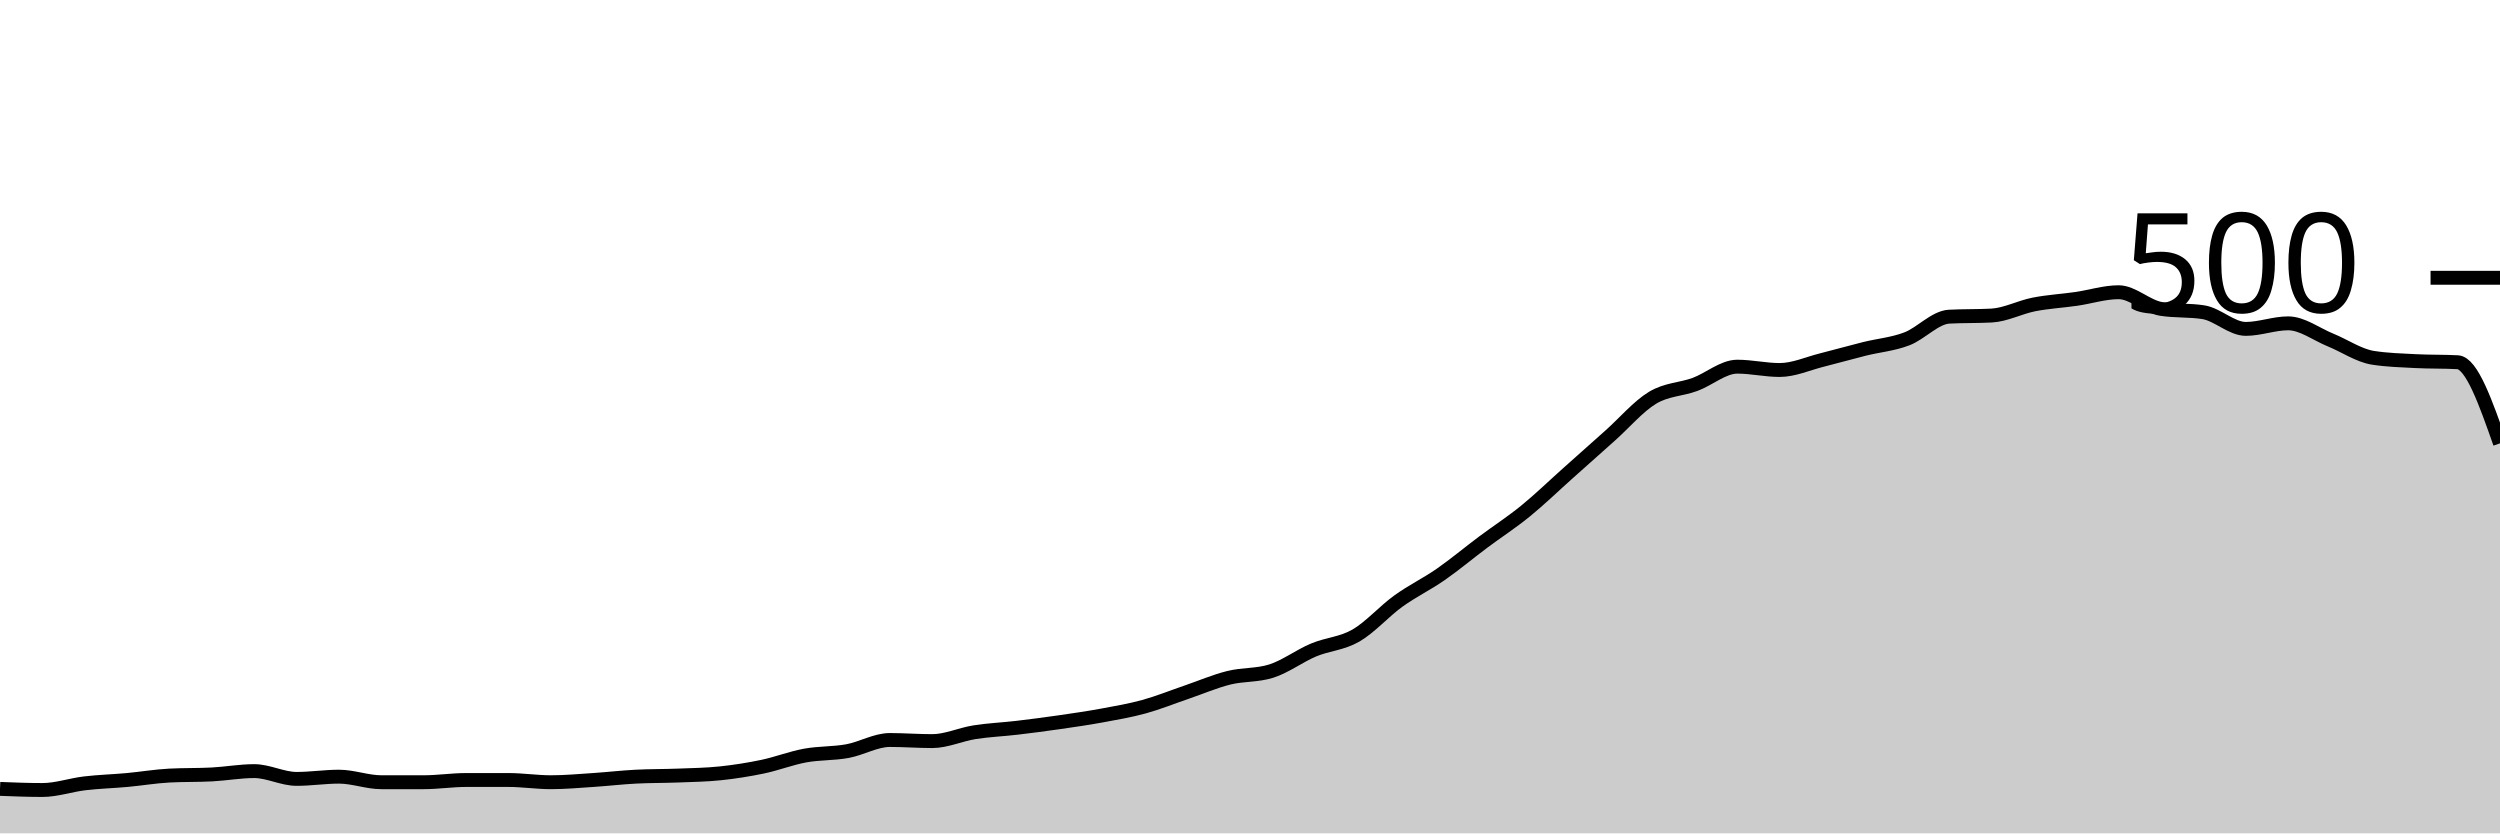
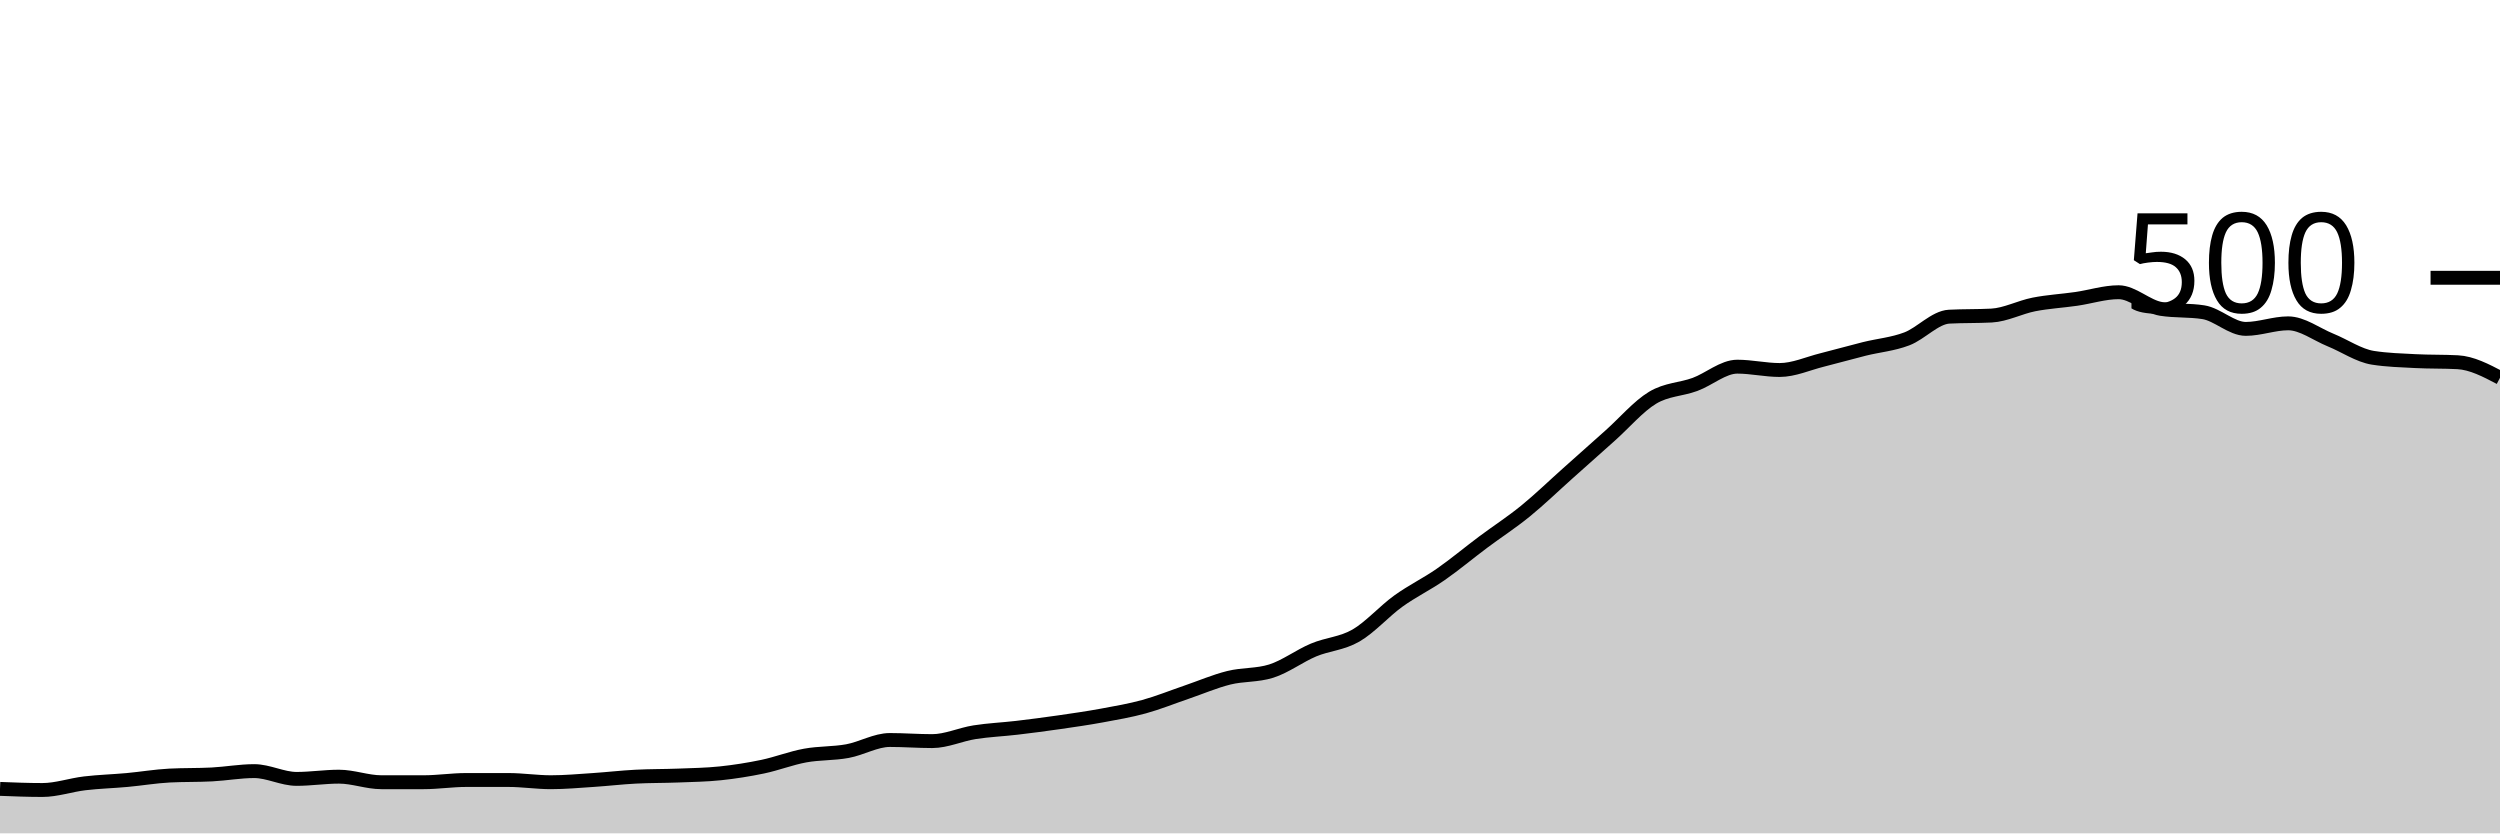
<svg xmlns="http://www.w3.org/2000/svg" viewBox="0 0 180 60">
  <g transform="translate(0,20)">
-     <path class="area" fill="rgba(0, 0, 0, 0.2)" d="M0,36.8C1.017,36.84,2.034,36.88,3.051,36.88C4.068,36.88,5.085,36.52,6.102,36.4C7.119,36.28,8.136,36.253,9.153,36.16C10.169,36.067,11.186,35.893,12.203,35.84C13.22,35.787,14.237,35.813,15.254,35.76C16.271,35.707,17.288,35.52,18.305,35.52C19.322,35.52,20.339,36.08,21.356,36.08C22.373,36.08,23.39,35.92,24.407,35.92C25.424,35.92,26.441,36.32,27.458,36.32C28.475,36.32,29.492,36.32,30.508,36.32C31.525,36.32,32.542,36.16,33.559,36.16C34.576,36.16,35.593,36.16,36.61,36.16C37.627,36.16,38.644,36.32,39.661,36.32C40.678,36.32,41.695,36.227,42.712,36.16C43.729,36.093,44.746,35.973,45.763,35.92C46.78,35.867,47.797,35.88,48.814,35.84C49.831,35.8,50.847,35.787,51.864,35.68C52.881,35.573,53.898,35.413,54.915,35.2C55.932,34.987,56.949,34.587,57.966,34.4C58.983,34.213,60,34.267,61.017,34.08C62.034,33.893,63.051,33.28,64.068,33.28C65.085,33.28,66.102,33.36,67.119,33.36C68.136,33.36,69.153,32.88,70.169,32.72C71.186,32.56,72.203,32.52,73.22,32.4C74.237,32.28,75.254,32.147,76.271,32C77.288,31.853,78.305,31.707,79.322,31.52C80.339,31.333,81.356,31.16,82.373,30.88C83.39,30.6,84.407,30.187,85.424,29.84C86.441,29.493,87.458,29.053,88.475,28.8C89.492,28.547,90.508,28.64,91.525,28.32C92.542,28,93.559,27.227,94.576,26.8C95.593,26.373,96.61,26.347,97.627,25.76C98.644,25.173,99.661,24.013,100.678,23.28C101.695,22.547,102.712,22.067,103.729,21.36C104.746,20.653,105.763,19.8,106.78,19.04C107.797,18.28,108.814,17.627,109.831,16.8C110.847,15.973,111.864,14.987,112.881,14.08C113.898,13.173,114.915,12.267,115.932,11.36C116.949,10.453,117.966,9.253,118.983,8.64C120,8.027,121.017,8.053,122.034,7.68C123.051,7.307,124.068,6.4,125.085,6.4C126.102,6.4,127.119,6.64,128.136,6.64C129.153,6.64,130.169,6.173,131.186,5.92C132.203,5.667,133.22,5.373,134.237,5.12C135.254,4.867,136.271,4.787,137.288,4.4C138.305,4.013,139.322,2.853,140.339,2.8C141.356,2.747,142.373,2.773,143.39,2.72C144.407,2.667,145.424,2.12,146.441,1.92C147.458,1.72,148.475,1.667,149.492,1.52C150.508,1.373,151.525,1.04,152.542,1.04C153.559,1.04,154.576,2.08,155.593,2.24C156.61,2.4,157.627,2.32,158.644,2.48C159.661,2.64,160.678,3.68,161.695,3.68C162.712,3.68,163.729,3.28,164.746,3.28C165.763,3.28,166.78,4.067,167.797,4.48C168.814,4.893,169.831,5.6,170.847,5.76C171.864,5.92,172.881,5.947,173.898,6C174.915,6.053,175.932,6.027,176.949,6.08C177.966,6.133,178.983,9.027,180,11.92L180,40C178.983,40,177.966,40,176.949,40C175.932,40,174.915,40,173.898,40C172.881,40,171.864,40,170.847,40C169.831,40,168.814,40,167.797,40C166.78,40,165.763,40,164.746,40C163.729,40,162.712,40,161.695,40C160.678,40,159.661,40,158.644,40C157.627,40,156.61,40,155.593,40C154.576,40,153.559,40,152.542,40C151.525,40,150.508,40,149.492,40C148.475,40,147.458,40,146.441,40C145.424,40,144.407,40,143.39,40C142.373,40,141.356,40,140.339,40C139.322,40,138.305,40,137.288,40C136.271,40,135.254,40,134.237,40C133.22,40,132.203,40,131.186,40C130.169,40,129.153,40,128.136,40C127.119,40,126.102,40,125.085,40C124.068,40,123.051,40,122.034,40C121.017,40,120,40,118.983,40C117.966,40,116.949,40,115.932,40C114.915,40,113.898,40,112.881,40C111.864,40,110.847,40,109.831,40C108.814,40,107.797,40,106.78,40C105.763,40,104.746,40,103.729,40C102.712,40,101.695,40,100.678,40C99.661,40,98.644,40,97.627,40C96.61,40,95.593,40,94.576,40C93.559,40,92.542,40,91.525,40C90.508,40,89.492,40,88.475,40C87.458,40,86.441,40,85.424,40C84.407,40,83.39,40,82.373,40C81.356,40,80.339,40,79.322,40C78.305,40,77.288,40,76.271,40C75.254,40,74.237,40,73.22,40C72.203,40,71.186,40,70.169,40C69.153,40,68.136,40,67.119,40C66.102,40,65.085,40,64.068,40C63.051,40,62.034,40,61.017,40C60,40,58.983,40,57.966,40C56.949,40,55.932,40,54.915,40C53.898,40,52.881,40,51.864,40C50.847,40,49.831,40,48.814,40C47.797,40,46.78,40,45.763,40C44.746,40,43.729,40,42.712,40C41.695,40,40.678,40,39.661,40C38.644,40,37.627,40,36.61,40C35.593,40,34.576,40,33.559,40C32.542,40,31.525,40,30.508,40C29.492,40,28.475,40,27.458,40C26.441,40,25.424,40,24.407,40C23.39,40,22.373,40,21.356,40C20.339,40,19.322,40,18.305,40C17.288,40,16.271,40,15.254,40C14.237,40,13.22,40,12.203,40C11.186,40,10.169,40,9.153,40C8.136,40,7.119,40,6.102,40C5.085,40,4.068,40,3.051,40C2.034,40,1.017,40,0,40Z" />
-     <path class="line" stroke="black" fill="none" d="M0,36.8C1.017,36.84,2.034,36.88,3.051,36.88C4.068,36.88,5.085,36.52,6.102,36.4C7.119,36.28,8.136,36.253,9.153,36.16C10.169,36.067,11.186,35.893,12.203,35.84C13.22,35.787,14.237,35.813,15.254,35.76C16.271,35.707,17.288,35.52,18.305,35.52C19.322,35.52,20.339,36.08,21.356,36.08C22.373,36.08,23.39,35.92,24.407,35.92C25.424,35.92,26.441,36.32,27.458,36.32C28.475,36.32,29.492,36.32,30.508,36.32C31.525,36.32,32.542,36.16,33.559,36.16C34.576,36.16,35.593,36.16,36.61,36.16C37.627,36.16,38.644,36.32,39.661,36.32C40.678,36.32,41.695,36.227,42.712,36.16C43.729,36.093,44.746,35.973,45.763,35.92C46.78,35.867,47.797,35.88,48.814,35.84C49.831,35.8,50.847,35.787,51.864,35.68C52.881,35.573,53.898,35.413,54.915,35.2C55.932,34.987,56.949,34.587,57.966,34.4C58.983,34.213,60,34.267,61.017,34.08C62.034,33.893,63.051,33.28,64.068,33.28C65.085,33.28,66.102,33.36,67.119,33.36C68.136,33.36,69.153,32.88,70.169,32.72C71.186,32.56,72.203,32.52,73.22,32.4C74.237,32.28,75.254,32.147,76.271,32C77.288,31.853,78.305,31.707,79.322,31.52C80.339,31.333,81.356,31.16,82.373,30.88C83.39,30.6,84.407,30.187,85.424,29.84C86.441,29.493,87.458,29.053,88.475,28.8C89.492,28.547,90.508,28.64,91.525,28.32C92.542,28,93.559,27.227,94.576,26.8C95.593,26.373,96.61,26.347,97.627,25.76C98.644,25.173,99.661,24.013,100.678,23.28C101.695,22.547,102.712,22.067,103.729,21.36C104.746,20.653,105.763,19.8,106.78,19.04C107.797,18.28,108.814,17.627,109.831,16.8C110.847,15.973,111.864,14.987,112.881,14.08C113.898,13.173,114.915,12.267,115.932,11.36C116.949,10.453,117.966,9.253,118.983,8.64C120,8.027,121.017,8.053,122.034,7.68C123.051,7.307,124.068,6.4,125.085,6.4C126.102,6.4,127.119,6.64,128.136,6.64C129.153,6.64,130.169,6.173,131.186,5.92C132.203,5.667,133.22,5.373,134.237,5.12C135.254,4.867,136.271,4.787,137.288,4.4C138.305,4.013,139.322,2.853,140.339,2.8C141.356,2.747,142.373,2.773,143.39,2.72C144.407,2.667,145.424,2.12,146.441,1.92C147.458,1.72,148.475,1.667,149.492,1.52C150.508,1.373,151.525,1.04,152.542,1.04C153.559,1.04,154.576,2.08,155.593,2.24C156.61,2.4,157.627,2.32,158.644,2.48C159.661,2.64,160.678,3.68,161.695,3.68C162.712,3.68,163.729,3.28,164.746,3.28C165.763,3.28,166.78,4.067,167.797,4.48C168.814,4.893,169.831,5.6,170.847,5.76C171.864,5.92,172.881,5.947,173.898,6C174.915,6.053,175.932,6.027,176.949,6.08C177.966,6.133,178.983,9.027,180,11.92" />
+     <path class="area" fill="rgba(0, 0, 0, 0.2)" d="M0,36.8C1.017,36.84,2.034,36.88,3.051,36.88C4.068,36.88,5.085,36.52,6.102,36.4C7.119,36.28,8.136,36.253,9.153,36.16C10.169,36.067,11.186,35.893,12.203,35.84C13.22,35.787,14.237,35.813,15.254,35.76C16.271,35.707,17.288,35.52,18.305,35.52C19.322,35.52,20.339,36.08,21.356,36.08C22.373,36.08,23.39,35.92,24.407,35.92C25.424,35.92,26.441,36.32,27.458,36.32C28.475,36.32,29.492,36.32,30.508,36.32C31.525,36.32,32.542,36.16,33.559,36.16C34.576,36.16,35.593,36.16,36.61,36.16C37.627,36.16,38.644,36.32,39.661,36.32C40.678,36.32,41.695,36.227,42.712,36.16C43.729,36.093,44.746,35.973,45.763,35.92C46.78,35.867,47.797,35.88,48.814,35.84C49.831,35.8,50.847,35.787,51.864,35.68C52.881,35.573,53.898,35.413,54.915,35.2C55.932,34.987,56.949,34.587,57.966,34.4C58.983,34.213,60,34.267,61.017,34.08C62.034,33.893,63.051,33.28,64.068,33.28C65.085,33.28,66.102,33.36,67.119,33.36C68.136,33.36,69.153,32.88,70.169,32.72C71.186,32.56,72.203,32.52,73.22,32.4C74.237,32.28,75.254,32.147,76.271,32C77.288,31.853,78.305,31.707,79.322,31.52C80.339,31.333,81.356,31.16,82.373,30.88C83.39,30.6,84.407,30.187,85.424,29.84C86.441,29.493,87.458,29.053,88.475,28.8C89.492,28.547,90.508,28.64,91.525,28.32C92.542,28,93.559,27.227,94.576,26.8C95.593,26.373,96.61,26.347,97.627,25.76C98.644,25.173,99.661,24.013,100.678,23.28C101.695,22.547,102.712,22.067,103.729,21.36C104.746,20.653,105.763,19.8,106.78,19.04C107.797,18.28,108.814,17.627,109.831,16.8C110.847,15.973,111.864,14.987,112.881,14.08C113.898,13.173,114.915,12.267,115.932,11.36C116.949,10.453,117.966,9.253,118.983,8.64C120,8.027,121.017,8.053,122.034,7.68C123.051,7.307,124.068,6.4,125.085,6.4C126.102,6.4,127.119,6.64,128.136,6.64C129.153,6.64,130.169,6.173,131.186,5.92C132.203,5.667,133.22,5.373,134.237,5.12C135.254,4.867,136.271,4.787,137.288,4.4C138.305,4.013,139.322,2.853,140.339,2.8C141.356,2.747,142.373,2.773,143.39,2.72C144.407,2.667,145.424,2.12,146.441,1.92C147.458,1.72,148.475,1.667,149.492,1.52C150.508,1.373,151.525,1.04,152.542,1.04C153.559,1.04,154.576,2.08,155.593,2.24C156.61,2.4,157.627,2.32,158.644,2.48C159.661,2.64,160.678,3.68,161.695,3.68C162.712,3.68,163.729,3.28,164.746,3.28C165.763,3.28,166.78,4.067,167.797,4.48C168.814,4.893,169.831,5.6,170.847,5.76C171.864,5.92,172.881,5.947,173.898,6C174.915,6.053,175.932,6.027,176.949,6.08C177.966,6.133,178.983,6.667,180,7.2L180,40C178.983,40,177.966,40,176.949,40C175.932,40,174.915,40,173.898,40C172.881,40,171.864,40,170.847,40C169.831,40,168.814,40,167.797,40C166.78,40,165.763,40,164.746,40C163.729,40,162.712,40,161.695,40C160.678,40,159.661,40,158.644,40C157.627,40,156.61,40,155.593,40C154.576,40,153.559,40,152.542,40C151.525,40,150.508,40,149.492,40C148.475,40,147.458,40,146.441,40C145.424,40,144.407,40,143.39,40C142.373,40,141.356,40,140.339,40C139.322,40,138.305,40,137.288,40C136.271,40,135.254,40,134.237,40C133.22,40,132.203,40,131.186,40C130.169,40,129.153,40,128.136,40C127.119,40,126.102,40,125.085,40C124.068,40,123.051,40,122.034,40C121.017,40,120,40,118.983,40C117.966,40,116.949,40,115.932,40C114.915,40,113.898,40,112.881,40C111.864,40,110.847,40,109.831,40C108.814,40,107.797,40,106.78,40C105.763,40,104.746,40,103.729,40C102.712,40,101.695,40,100.678,40C99.661,40,98.644,40,97.627,40C96.61,40,95.593,40,94.576,40C93.559,40,92.542,40,91.525,40C90.508,40,89.492,40,88.475,40C87.458,40,86.441,40,85.424,40C84.407,40,83.39,40,82.373,40C81.356,40,80.339,40,79.322,40C78.305,40,77.288,40,76.271,40C75.254,40,74.237,40,73.22,40C72.203,40,71.186,40,70.169,40C69.153,40,68.136,40,67.119,40C66.102,40,65.085,40,64.068,40C63.051,40,62.034,40,61.017,40C60,40,58.983,40,57.966,40C56.949,40,55.932,40,54.915,40C53.898,40,52.881,40,51.864,40C50.847,40,49.831,40,48.814,40C47.797,40,46.78,40,45.763,40C44.746,40,43.729,40,42.712,40C41.695,40,40.678,40,39.661,40C38.644,40,37.627,40,36.61,40C35.593,40,34.576,40,33.559,40C32.542,40,31.525,40,30.508,40C29.492,40,28.475,40,27.458,40C26.441,40,25.424,40,24.407,40C23.39,40,22.373,40,21.356,40C20.339,40,19.322,40,18.305,40C17.288,40,16.271,40,15.254,40C14.237,40,13.22,40,12.203,40C11.186,40,10.169,40,9.153,40C8.136,40,7.119,40,6.102,40C5.085,40,4.068,40,3.051,40C2.034,40,1.017,40,0,40Z" />
+     <path class="line" stroke="black" fill="none" d="M0,36.8C1.017,36.84,2.034,36.88,3.051,36.88C4.068,36.88,5.085,36.52,6.102,36.4C7.119,36.28,8.136,36.253,9.153,36.16C10.169,36.067,11.186,35.893,12.203,35.84C13.22,35.787,14.237,35.813,15.254,35.76C16.271,35.707,17.288,35.52,18.305,35.52C19.322,35.52,20.339,36.08,21.356,36.08C22.373,36.08,23.39,35.92,24.407,35.92C25.424,35.92,26.441,36.32,27.458,36.32C28.475,36.32,29.492,36.32,30.508,36.32C31.525,36.32,32.542,36.16,33.559,36.16C34.576,36.16,35.593,36.16,36.61,36.16C37.627,36.16,38.644,36.32,39.661,36.32C40.678,36.32,41.695,36.227,42.712,36.16C43.729,36.093,44.746,35.973,45.763,35.92C46.78,35.867,47.797,35.88,48.814,35.84C49.831,35.8,50.847,35.787,51.864,35.68C52.881,35.573,53.898,35.413,54.915,35.2C55.932,34.987,56.949,34.587,57.966,34.4C58.983,34.213,60,34.267,61.017,34.08C62.034,33.893,63.051,33.28,64.068,33.28C65.085,33.28,66.102,33.36,67.119,33.36C68.136,33.36,69.153,32.88,70.169,32.72C71.186,32.56,72.203,32.52,73.22,32.4C74.237,32.28,75.254,32.147,76.271,32C77.288,31.853,78.305,31.707,79.322,31.52C80.339,31.333,81.356,31.16,82.373,30.88C83.39,30.6,84.407,30.187,85.424,29.84C86.441,29.493,87.458,29.053,88.475,28.8C89.492,28.547,90.508,28.64,91.525,28.32C92.542,28,93.559,27.227,94.576,26.8C95.593,26.373,96.61,26.347,97.627,25.76C98.644,25.173,99.661,24.013,100.678,23.28C101.695,22.547,102.712,22.067,103.729,21.36C104.746,20.653,105.763,19.8,106.78,19.04C107.797,18.28,108.814,17.627,109.831,16.8C110.847,15.973,111.864,14.987,112.881,14.08C113.898,13.173,114.915,12.267,115.932,11.36C116.949,10.453,117.966,9.253,118.983,8.64C120,8.027,121.017,8.053,122.034,7.68C123.051,7.307,124.068,6.4,125.085,6.4C126.102,6.4,127.119,6.64,128.136,6.64C129.153,6.64,130.169,6.173,131.186,5.92C132.203,5.667,133.22,5.373,134.237,5.12C135.254,4.867,136.271,4.787,137.288,4.4C138.305,4.013,139.322,2.853,140.339,2.8C141.356,2.747,142.373,2.773,143.39,2.72C144.407,2.667,145.424,2.12,146.441,1.92C147.458,1.72,148.475,1.667,149.492,1.52C150.508,1.373,151.525,1.04,152.542,1.04C153.559,1.04,154.576,2.08,155.593,2.24C156.61,2.4,157.627,2.32,158.644,2.48C159.661,2.64,160.678,3.68,161.695,3.68C162.712,3.68,163.729,3.28,164.746,3.28C165.763,3.28,166.78,4.067,167.797,4.48C168.814,4.893,169.831,5.6,170.847,5.76C171.864,5.92,172.881,5.947,173.898,6C174.915,6.053,175.932,6.027,176.949,6.08C177.966,6.133,178.983,6.667,180,7.2" />
    <path class="axis-ceiling" stroke-width="1" stroke="black" fill="none" d="M175,0L180,0" />
    <text class="axis-ceiling-label" font-family="sans-serif" text-anchor="end" font-size="10px" x="170" y="2.5">500</text>
  </g>
</svg>
